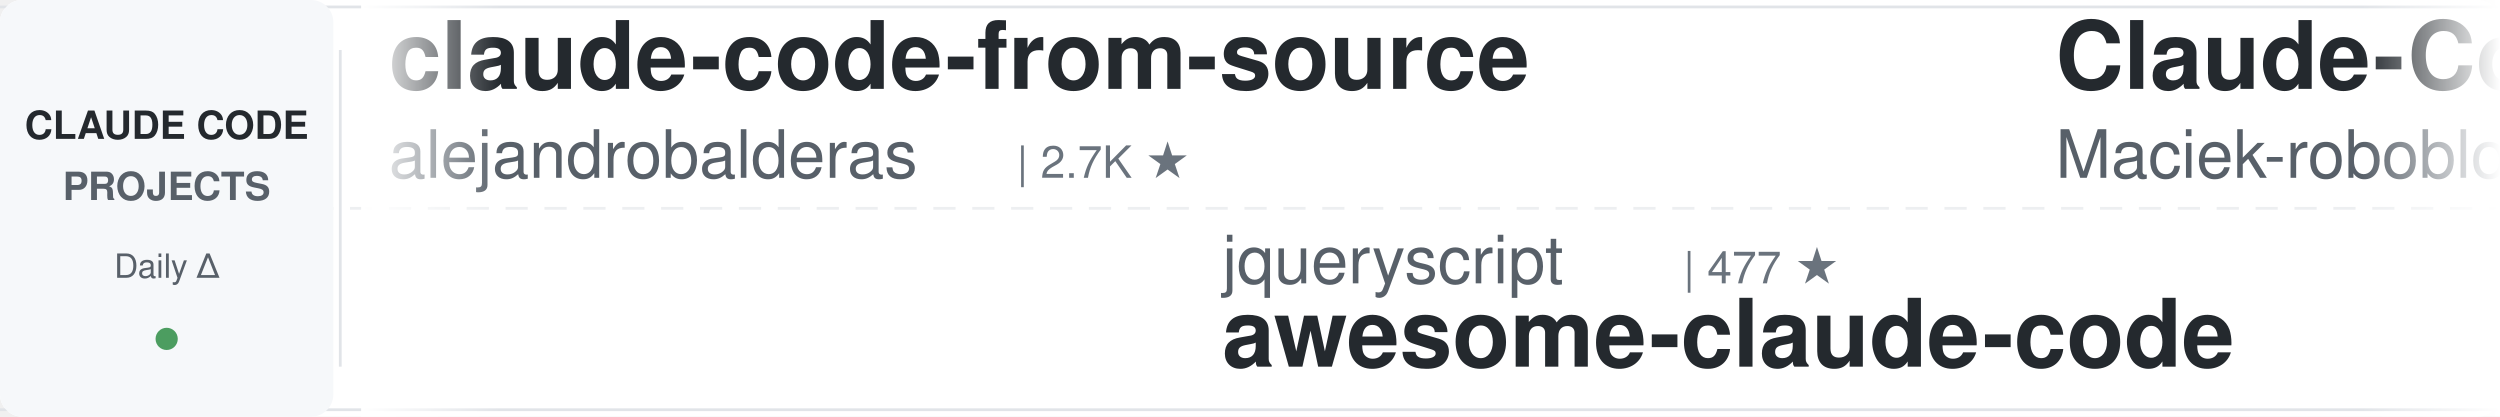
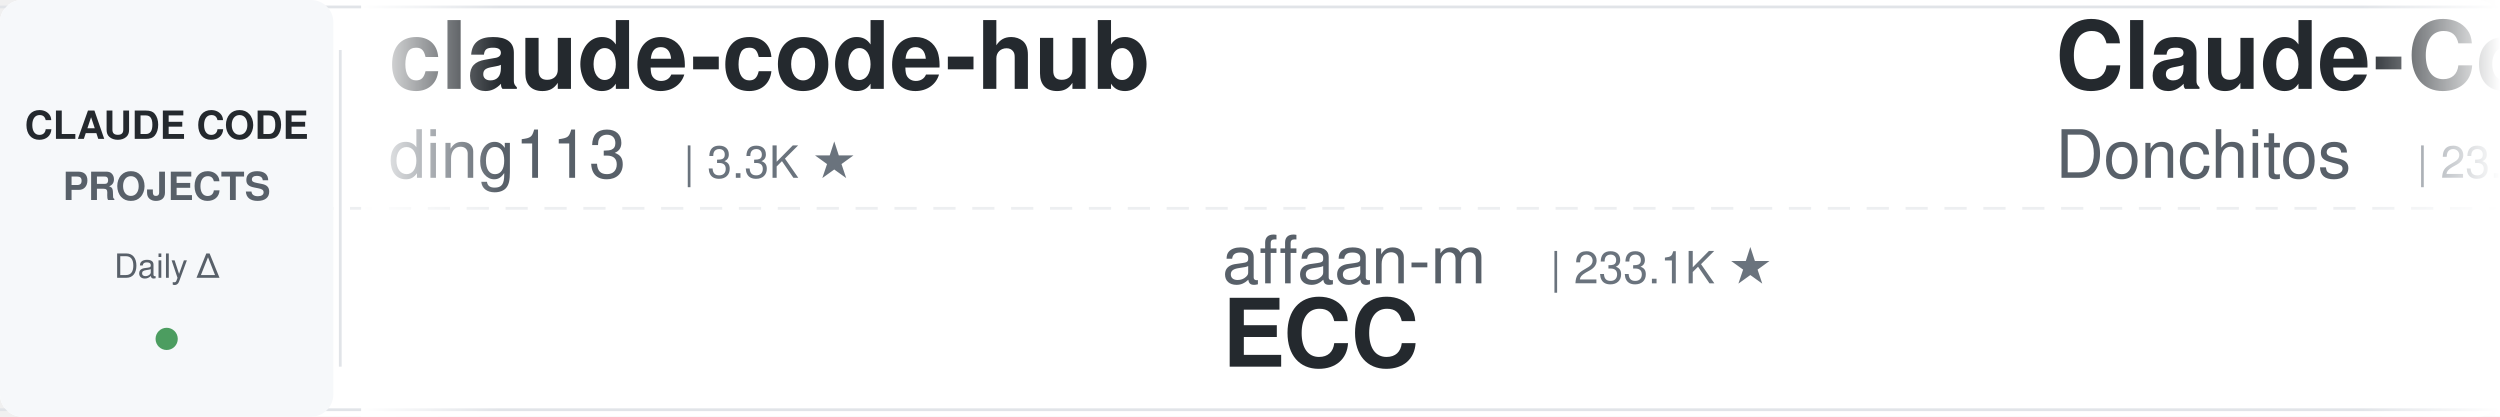
<svg xmlns="http://www.w3.org/2000/svg" width="900" height="150">
  <defs>
    <linearGradient id="leftFade" x1="0%" y1="0%" x2="100%" y2="0%">
      <stop offset="0%" style="stop-color:#ffffff;stop-opacity:1" />
      <stop offset="100%" style="stop-color:#ffffff;stop-opacity:0" />
    </linearGradient>
    <linearGradient id="rightFade" x1="0%" y1="0%" x2="100%" y2="0%">
      <stop offset="0%" style="stop-color:#ffffff;stop-opacity:0" />
      <stop offset="100%" style="stop-color:#ffffff;stop-opacity:1" />
    </linearGradient>
  </defs>
  <rect width="900" height="150" fill="#ffffff" rx="8" />
  <rect x="0" y="2" width="900" height="1" fill="#e1e4e8" />
  <rect x="0" y="147" width="900" height="1" fill="#e1e4e8" />
  <line x1="0" y1="75" x2="900" y2="75" stroke="#e1e4e8" stroke-width="1" stroke-dasharray="8 6" opacity="0.6" />
  <rect x="0" y="0" width="120" height="150" fill="#f6f8fa" rx="8" />
  <text x="60" y="50" font-family="-apple-system, BlinkMacSystemFont, 'Segoe UI', Helvetica, Arial, sans-serif" font-size="14" font-weight="600" fill="#24292e" text-anchor="middle">CLAUDE CODE</text>
  <text x="60" y="72" font-family="-apple-system, BlinkMacSystemFont, 'Segoe UI', Helvetica, Arial, sans-serif" font-size="14" font-weight="600" fill="#586069" text-anchor="middle">PROJECTS</text>
  <text x="60" y="100" font-family="-apple-system, BlinkMacSystemFont, 'Segoe UI', Helvetica, Arial, sans-serif" font-size="12" font-weight="500" fill="#586069" text-anchor="middle">Daily Δ</text>
  <circle cx="60" cy="122" r="4" fill="#22863a" opacity="0.8" />
  <rect x="122" y="18" width="1" height="114" fill="#e1e4e8" />
  <clipPath id="tickerClip">
    <rect x="130" y="0" width="770" height="150" />
  </clipPath>
  <g clip-path="url(#tickerClip)">
    <g id="tickerItems">
      <animateTransform attributeName="transform" attributeType="XML" type="translate" from="0 0" to="-3000 0" dur="54s" repeatCount="indefinite" />
      <g transform="translate(0, 0)">
-         <text x="140" y="32" font-family="-apple-system, BlinkMacSystemFont, 'Segoe UI', Helvetica, Arial, sans-serif" font-size="34" font-weight="600" fill="#24292e">claude-code-from-source</text>
-         <text x="140" y="64" font-family="-apple-system, BlinkMacSystemFont, 'Segoe UI', Helvetica, Arial, sans-serif" font-size="24" font-weight="400" fill="#586069">alejandrobalderas</text>
-         <text x="366" y="64" font-family="-apple-system, BlinkMacSystemFont, 'Segoe UI', Helvetica, Arial, sans-serif" font-size="16" font-weight="500" fill="#6a737d">| 2.7K ★</text>
+         <text x="140" y="32" font-family="-apple-system, BlinkMacSystemFont, 'Segoe UI', Helvetica, Arial, sans-serif" font-size="34" font-weight="600" fill="#24292e">claude-code-hub</text>
+         <text x="140" y="64" font-family="-apple-system, BlinkMacSystemFont, 'Segoe UI', Helvetica, Arial, sans-serif" font-size="24" font-weight="400" fill="#586069">ding113</text>
+         <text x="246" y="64" font-family="-apple-system, BlinkMacSystemFont, 'Segoe UI', Helvetica, Arial, sans-serif" font-size="16" font-weight="500" fill="#6a737d">| 3.3K ★</text>
      </g>
      <g transform="translate(300, 0)">
-         <text x="140" y="102" font-family="-apple-system, BlinkMacSystemFont, 'Segoe UI', Helvetica, Arial, sans-serif" font-size="24" font-weight="400" fill="#586069">jqueryscript</text>
-         <text x="306" y="102" font-family="-apple-system, BlinkMacSystemFont, 'Segoe UI', Helvetica, Arial, sans-serif" font-size="16" font-weight="500" fill="#6a737d">| 477 ★</text>
-         <text x="140" y="132" font-family="-apple-system, BlinkMacSystemFont, 'Segoe UI', Helvetica, Arial, sans-serif" font-size="34" font-weight="600" fill="#24292e">awesome-claude-code</text>
+         <text x="140" y="102" font-family="-apple-system, BlinkMacSystemFont, 'Segoe UI', Helvetica, Arial, sans-serif" font-size="24" font-weight="400" fill="#586069">affaan-m</text>
+         <text x="258" y="102" font-family="-apple-system, BlinkMacSystemFont, 'Segoe UI', Helvetica, Arial, sans-serif" font-size="16" font-weight="500" fill="#6a737d">| 233.1K ★</text>
+         <text x="140" y="132" font-family="-apple-system, BlinkMacSystemFont, 'Segoe UI', Helvetica, Arial, sans-serif" font-size="34" font-weight="600" fill="#24292e">ECC</text>
      </g>
      <g transform="translate(600, 0)">
-         <text x="140" y="32" font-family="-apple-system, BlinkMacSystemFont, 'Segoe UI', Helvetica, Arial, sans-serif" font-size="34" font-weight="600" fill="#24292e">Claude-Code-Usage-Monito...</text>
-         <text x="140" y="64" font-family="-apple-system, BlinkMacSystemFont, 'Segoe UI', Helvetica, Arial, sans-serif" font-size="24" font-weight="400" fill="#586069">Maciek-roboblog</text>
-         <text x="342" y="64" font-family="-apple-system, BlinkMacSystemFont, 'Segoe UI', Helvetica, Arial, sans-serif" font-size="16" font-weight="500" fill="#6a737d">| 8.5K ★</text>
+         <text x="140" y="32" font-family="-apple-system, BlinkMacSystemFont, 'Segoe UI', Helvetica, Arial, sans-serif" font-size="34" font-weight="600" fill="#24292e">Claude-Code-Game-Studios</text>
+         <text x="140" y="64" font-family="-apple-system, BlinkMacSystemFont, 'Segoe UI', Helvetica, Arial, sans-serif" font-size="24" font-weight="400" fill="#586069">Donchitos</text>
+         <text x="270" y="64" font-family="-apple-system, BlinkMacSystemFont, 'Segoe UI', Helvetica, Arial, sans-serif" font-size="16" font-weight="500" fill="#6a737d">| 23.4K ★</text>
      </g>
      <g transform="translate(900, 0)">
-         <text x="140" y="102" font-family="-apple-system, BlinkMacSystemFont, 'Segoe UI', Helvetica, Arial, sans-serif" font-size="24" font-weight="400" fill="#586069">anthropics</text>
-         <text x="282" y="102" font-family="-apple-system, BlinkMacSystemFont, 'Segoe UI', Helvetica, Arial, sans-serif" font-size="16" font-weight="500" fill="#6a737d">| 5.6K ★</text>
-         <text x="140" y="132" font-family="-apple-system, BlinkMacSystemFont, 'Segoe UI', Helvetica, Arial, sans-serif" font-size="34" font-weight="600" fill="#24292e">claude-code-security-rev...</text>
+         <text x="140" y="102" font-family="-apple-system, BlinkMacSystemFont, 'Segoe UI', Helvetica, Arial, sans-serif" font-size="24" font-weight="400" fill="#586069">luyao618</text>
+         <text x="258" y="102" font-family="-apple-system, BlinkMacSystemFont, 'Segoe UI', Helvetica, Arial, sans-serif" font-size="16" font-weight="500" fill="#6a737d">| 1.6K ★</text>
+         <text x="140" y="132" font-family="-apple-system, BlinkMacSystemFont, 'Segoe UI', Helvetica, Arial, sans-serif" font-size="34" font-weight="600" fill="#24292e">Claude-Code-Source-Study</text>
      </g>
      <g transform="translate(1200, 0)">
-         <text x="140" y="32" font-family="-apple-system, BlinkMacSystemFont, 'Segoe UI', Helvetica, Arial, sans-serif" font-size="34" font-weight="600" fill="#24292e">claude-code-prompts</text>
-         <text x="140" y="64" font-family="-apple-system, BlinkMacSystemFont, 'Segoe UI', Helvetica, Arial, sans-serif" font-size="24" font-weight="400" fill="#586069">repowise-dev</text>
-         <text x="306" y="64" font-family="-apple-system, BlinkMacSystemFont, 'Segoe UI', Helvetica, Arial, sans-serif" font-size="16" font-weight="500" fill="#6a737d">| 1.2K ★</text>
+         <text x="140" y="32" font-family="-apple-system, BlinkMacSystemFont, 'Segoe UI', Helvetica, Arial, sans-serif" font-size="34" font-weight="600" fill="#24292e">claude-code-source</text>
+         <text x="140" y="64" font-family="-apple-system, BlinkMacSystemFont, 'Segoe UI', Helvetica, Arial, sans-serif" font-size="24" font-weight="400" fill="#586069">hangsman</text>
+         <text x="258" y="64" font-family="-apple-system, BlinkMacSystemFont, 'Segoe UI', Helvetica, Arial, sans-serif" font-size="16" font-weight="500" fill="#6a737d">| 787 ★</text>
      </g>
      <g transform="translate(1500, 0)">
-         <text x="140" y="102" font-family="-apple-system, BlinkMacSystemFont, 'Segoe UI', Helvetica, Arial, sans-serif" font-size="24" font-weight="400" fill="#586069">hangsman</text>
-         <text x="258" y="102" font-family="-apple-system, BlinkMacSystemFont, 'Segoe UI', Helvetica, Arial, sans-serif" font-size="16" font-weight="500" fill="#6a737d">| 787 ★</text>
-         <text x="140" y="132" font-family="-apple-system, BlinkMacSystemFont, 'Segoe UI', Helvetica, Arial, sans-serif" font-size="34" font-weight="600" fill="#24292e">claude-code-source</text>
+         <text x="140" y="102" font-family="-apple-system, BlinkMacSystemFont, 'Segoe UI', Helvetica, Arial, sans-serif" font-size="24" font-weight="400" fill="#586069">anthropics</text>
+         <text x="282" y="102" font-family="-apple-system, BlinkMacSystemFont, 'Segoe UI', Helvetica, Arial, sans-serif" font-size="16" font-weight="500" fill="#6a737d">| 164.1K ★</text>
+         <text x="140" y="132" font-family="-apple-system, BlinkMacSystemFont, 'Segoe UI', Helvetica, Arial, sans-serif" font-size="34" font-weight="600" fill="#24292e">skills</text>
      </g>
      <g transform="translate(1800, 0)">
-         <text x="140" y="32" font-family="-apple-system, BlinkMacSystemFont, 'Segoe UI', Helvetica, Arial, sans-serif" font-size="34" font-weight="600" fill="#24292e">claude-coder</text>
-         <text x="140" y="64" font-family="-apple-system, BlinkMacSystemFont, 'Segoe UI', Helvetica, Arial, sans-serif" font-size="24" font-weight="400" fill="#586069">kodu-ai</text>
-         <text x="246" y="64" font-family="-apple-system, BlinkMacSystemFont, 'Segoe UI', Helvetica, Arial, sans-serif" font-size="16" font-weight="500" fill="#6a737d">| 5.3K ★</text>
+         <text x="140" y="32" font-family="-apple-system, BlinkMacSystemFont, 'Segoe UI', Helvetica, Arial, sans-serif" font-size="34" font-weight="600" fill="#24292e">claude-code-action</text>
+         <text x="140" y="64" font-family="-apple-system, BlinkMacSystemFont, 'Segoe UI', Helvetica, Arial, sans-serif" font-size="24" font-weight="400" fill="#586069">anthropics</text>
+         <text x="282" y="64" font-family="-apple-system, BlinkMacSystemFont, 'Segoe UI', Helvetica, Arial, sans-serif" font-size="16" font-weight="500" fill="#6a737d">| 8.5K ★</text>
      </g>
      <g transform="translate(2100, 0)">
-         <text x="140" y="102" font-family="-apple-system, BlinkMacSystemFont, 'Segoe UI', Helvetica, Arial, sans-serif" font-size="24" font-weight="400" fill="#586069">Piebald-AI</text>
-         <text x="282" y="102" font-family="-apple-system, BlinkMacSystemFont, 'Segoe UI', Helvetica, Arial, sans-serif" font-size="16" font-weight="500" fill="#6a737d">| 12.0K ★</text>
-         <text x="140" y="132" font-family="-apple-system, BlinkMacSystemFont, 'Segoe UI', Helvetica, Arial, sans-serif" font-size="34" font-weight="600" fill="#24292e">claude-code-system-promp...</text>
+         <text x="140" y="102" font-family="-apple-system, BlinkMacSystemFont, 'Segoe UI', Helvetica, Arial, sans-serif" font-size="24" font-weight="400" fill="#586069">shareAI-lab</text>
+         <text x="294" y="102" font-family="-apple-system, BlinkMacSystemFont, 'Segoe UI', Helvetica, Arial, sans-serif" font-size="16" font-weight="500" fill="#6a737d">| 72.2K ★</text>
+         <text x="140" y="132" font-family="-apple-system, BlinkMacSystemFont, 'Segoe UI', Helvetica, Arial, sans-serif" font-size="34" font-weight="600" fill="#24292e">learn-claude-code</text>
      </g>
      <g transform="translate(2400, 0)">
-         <text x="140" y="32" font-family="-apple-system, BlinkMacSystemFont, 'Segoe UI', Helvetica, Arial, sans-serif" font-size="34" font-weight="600" fill="#24292e">claude-code-local</text>
-         <text x="140" y="64" font-family="-apple-system, BlinkMacSystemFont, 'Segoe UI', Helvetica, Arial, sans-serif" font-size="24" font-weight="400" fill="#586069">nicedreamzapp</text>
-         <text x="318" y="64" font-family="-apple-system, BlinkMacSystemFont, 'Segoe UI', Helvetica, Arial, sans-serif" font-size="16" font-weight="500" fill="#6a737d">| 3.0K ★</text>
+         <text x="140" y="32" font-family="-apple-system, BlinkMacSystemFont, 'Segoe UI', Helvetica, Arial, sans-serif" font-size="34" font-weight="600" fill="#24292e">claude-code-showcase</text>
+         <text x="140" y="64" font-family="-apple-system, BlinkMacSystemFont, 'Segoe UI', Helvetica, Arial, sans-serif" font-size="24" font-weight="400" fill="#586069">ChrisWiles</text>
+         <text x="282" y="64" font-family="-apple-system, BlinkMacSystemFont, 'Segoe UI', Helvetica, Arial, sans-serif" font-size="16" font-weight="500" fill="#6a737d">| 6.0K ★</text>
      </g>
      <g transform="translate(2700, 0)">
-         <text x="140" y="102" font-family="-apple-system, BlinkMacSystemFont, 'Segoe UI', Helvetica, Arial, sans-serif" font-size="24" font-weight="400" fill="#586069">wanshuiyin</text>
-         <text x="282" y="102" font-family="-apple-system, BlinkMacSystemFont, 'Segoe UI', Helvetica, Arial, sans-serif" font-size="16" font-weight="500" fill="#6a737d">| 13.8K ★</text>
-         <text x="140" y="132" font-family="-apple-system, BlinkMacSystemFont, 'Segoe UI', Helvetica, Arial, sans-serif" font-size="34" font-weight="600" fill="#24292e">Auto-claude-code-researc...</text>
+         <text x="140" y="102" font-family="-apple-system, BlinkMacSystemFont, 'Segoe UI', Helvetica, Arial, sans-serif" font-size="24" font-weight="400" fill="#586069">OneRedOak</text>
+         <text x="270" y="102" font-family="-apple-system, BlinkMacSystemFont, 'Segoe UI', Helvetica, Arial, sans-serif" font-size="16" font-weight="500" fill="#6a737d">| 3.9K ★</text>
+         <text x="140" y="132" font-family="-apple-system, BlinkMacSystemFont, 'Segoe UI', Helvetica, Arial, sans-serif" font-size="34" font-weight="600" fill="#24292e">claude-code-workflows</text>
      </g>
      <g transform="translate(3000, 0)">
-         <text x="140" y="32" font-family="-apple-system, BlinkMacSystemFont, 'Segoe UI', Helvetica, Arial, sans-serif" font-size="34" font-weight="600" fill="#24292e">claude-code-from-source</text>
-         <text x="140" y="64" font-family="-apple-system, BlinkMacSystemFont, 'Segoe UI', Helvetica, Arial, sans-serif" font-size="24" font-weight="400" fill="#586069">alejandrobalderas</text>
-         <text x="366" y="64" font-family="-apple-system, BlinkMacSystemFont, 'Segoe UI', Helvetica, Arial, sans-serif" font-size="16" font-weight="500" fill="#6a737d">| 2.7K ★</text>
+         <text x="140" y="32" font-family="-apple-system, BlinkMacSystemFont, 'Segoe UI', Helvetica, Arial, sans-serif" font-size="34" font-weight="600" fill="#24292e">claude-code-hub</text>
+         <text x="140" y="64" font-family="-apple-system, BlinkMacSystemFont, 'Segoe UI', Helvetica, Arial, sans-serif" font-size="24" font-weight="400" fill="#586069">ding113</text>
+         <text x="246" y="64" font-family="-apple-system, BlinkMacSystemFont, 'Segoe UI', Helvetica, Arial, sans-serif" font-size="16" font-weight="500" fill="#6a737d">| 3.3K ★</text>
      </g>
      <g transform="translate(3300, 0)">
-         <text x="140" y="102" font-family="-apple-system, BlinkMacSystemFont, 'Segoe UI', Helvetica, Arial, sans-serif" font-size="24" font-weight="400" fill="#586069">jqueryscript</text>
-         <text x="306" y="102" font-family="-apple-system, BlinkMacSystemFont, 'Segoe UI', Helvetica, Arial, sans-serif" font-size="16" font-weight="500" fill="#6a737d">| 477 ★</text>
-         <text x="140" y="132" font-family="-apple-system, BlinkMacSystemFont, 'Segoe UI', Helvetica, Arial, sans-serif" font-size="34" font-weight="600" fill="#24292e">awesome-claude-code</text>
+         <text x="140" y="102" font-family="-apple-system, BlinkMacSystemFont, 'Segoe UI', Helvetica, Arial, sans-serif" font-size="24" font-weight="400" fill="#586069">affaan-m</text>
+         <text x="258" y="102" font-family="-apple-system, BlinkMacSystemFont, 'Segoe UI', Helvetica, Arial, sans-serif" font-size="16" font-weight="500" fill="#6a737d">| 233.1K ★</text>
+         <text x="140" y="132" font-family="-apple-system, BlinkMacSystemFont, 'Segoe UI', Helvetica, Arial, sans-serif" font-size="34" font-weight="600" fill="#24292e">ECC</text>
      </g>
      <g transform="translate(3600, 0)">
-         <text x="140" y="32" font-family="-apple-system, BlinkMacSystemFont, 'Segoe UI', Helvetica, Arial, sans-serif" font-size="34" font-weight="600" fill="#24292e">Claude-Code-Usage-Monito...</text>
-         <text x="140" y="64" font-family="-apple-system, BlinkMacSystemFont, 'Segoe UI', Helvetica, Arial, sans-serif" font-size="24" font-weight="400" fill="#586069">Maciek-roboblog</text>
-         <text x="342" y="64" font-family="-apple-system, BlinkMacSystemFont, 'Segoe UI', Helvetica, Arial, sans-serif" font-size="16" font-weight="500" fill="#6a737d">| 8.5K ★</text>
+         <text x="140" y="32" font-family="-apple-system, BlinkMacSystemFont, 'Segoe UI', Helvetica, Arial, sans-serif" font-size="34" font-weight="600" fill="#24292e">Claude-Code-Game-Studios</text>
+         <text x="140" y="64" font-family="-apple-system, BlinkMacSystemFont, 'Segoe UI', Helvetica, Arial, sans-serif" font-size="24" font-weight="400" fill="#586069">Donchitos</text>
+         <text x="270" y="64" font-family="-apple-system, BlinkMacSystemFont, 'Segoe UI', Helvetica, Arial, sans-serif" font-size="16" font-weight="500" fill="#6a737d">| 23.4K ★</text>
      </g>
      <g transform="translate(3900, 0)">
-         <text x="140" y="102" font-family="-apple-system, BlinkMacSystemFont, 'Segoe UI', Helvetica, Arial, sans-serif" font-size="24" font-weight="400" fill="#586069">anthropics</text>
-         <text x="282" y="102" font-family="-apple-system, BlinkMacSystemFont, 'Segoe UI', Helvetica, Arial, sans-serif" font-size="16" font-weight="500" fill="#6a737d">| 5.6K ★</text>
-         <text x="140" y="132" font-family="-apple-system, BlinkMacSystemFont, 'Segoe UI', Helvetica, Arial, sans-serif" font-size="34" font-weight="600" fill="#24292e">claude-code-security-rev...</text>
+         <text x="140" y="102" font-family="-apple-system, BlinkMacSystemFont, 'Segoe UI', Helvetica, Arial, sans-serif" font-size="24" font-weight="400" fill="#586069">luyao618</text>
+         <text x="258" y="102" font-family="-apple-system, BlinkMacSystemFont, 'Segoe UI', Helvetica, Arial, sans-serif" font-size="16" font-weight="500" fill="#6a737d">| 1.6K ★</text>
+         <text x="140" y="132" font-family="-apple-system, BlinkMacSystemFont, 'Segoe UI', Helvetica, Arial, sans-serif" font-size="34" font-weight="600" fill="#24292e">Claude-Code-Source-Study</text>
      </g>
    </g>
  </g>
  <rect x="130" y="0" width="50" height="150" fill="url(#leftFade)" />
  <rect x="850" y="0" width="50" height="150" fill="url(#rightFade)" />
</svg>
